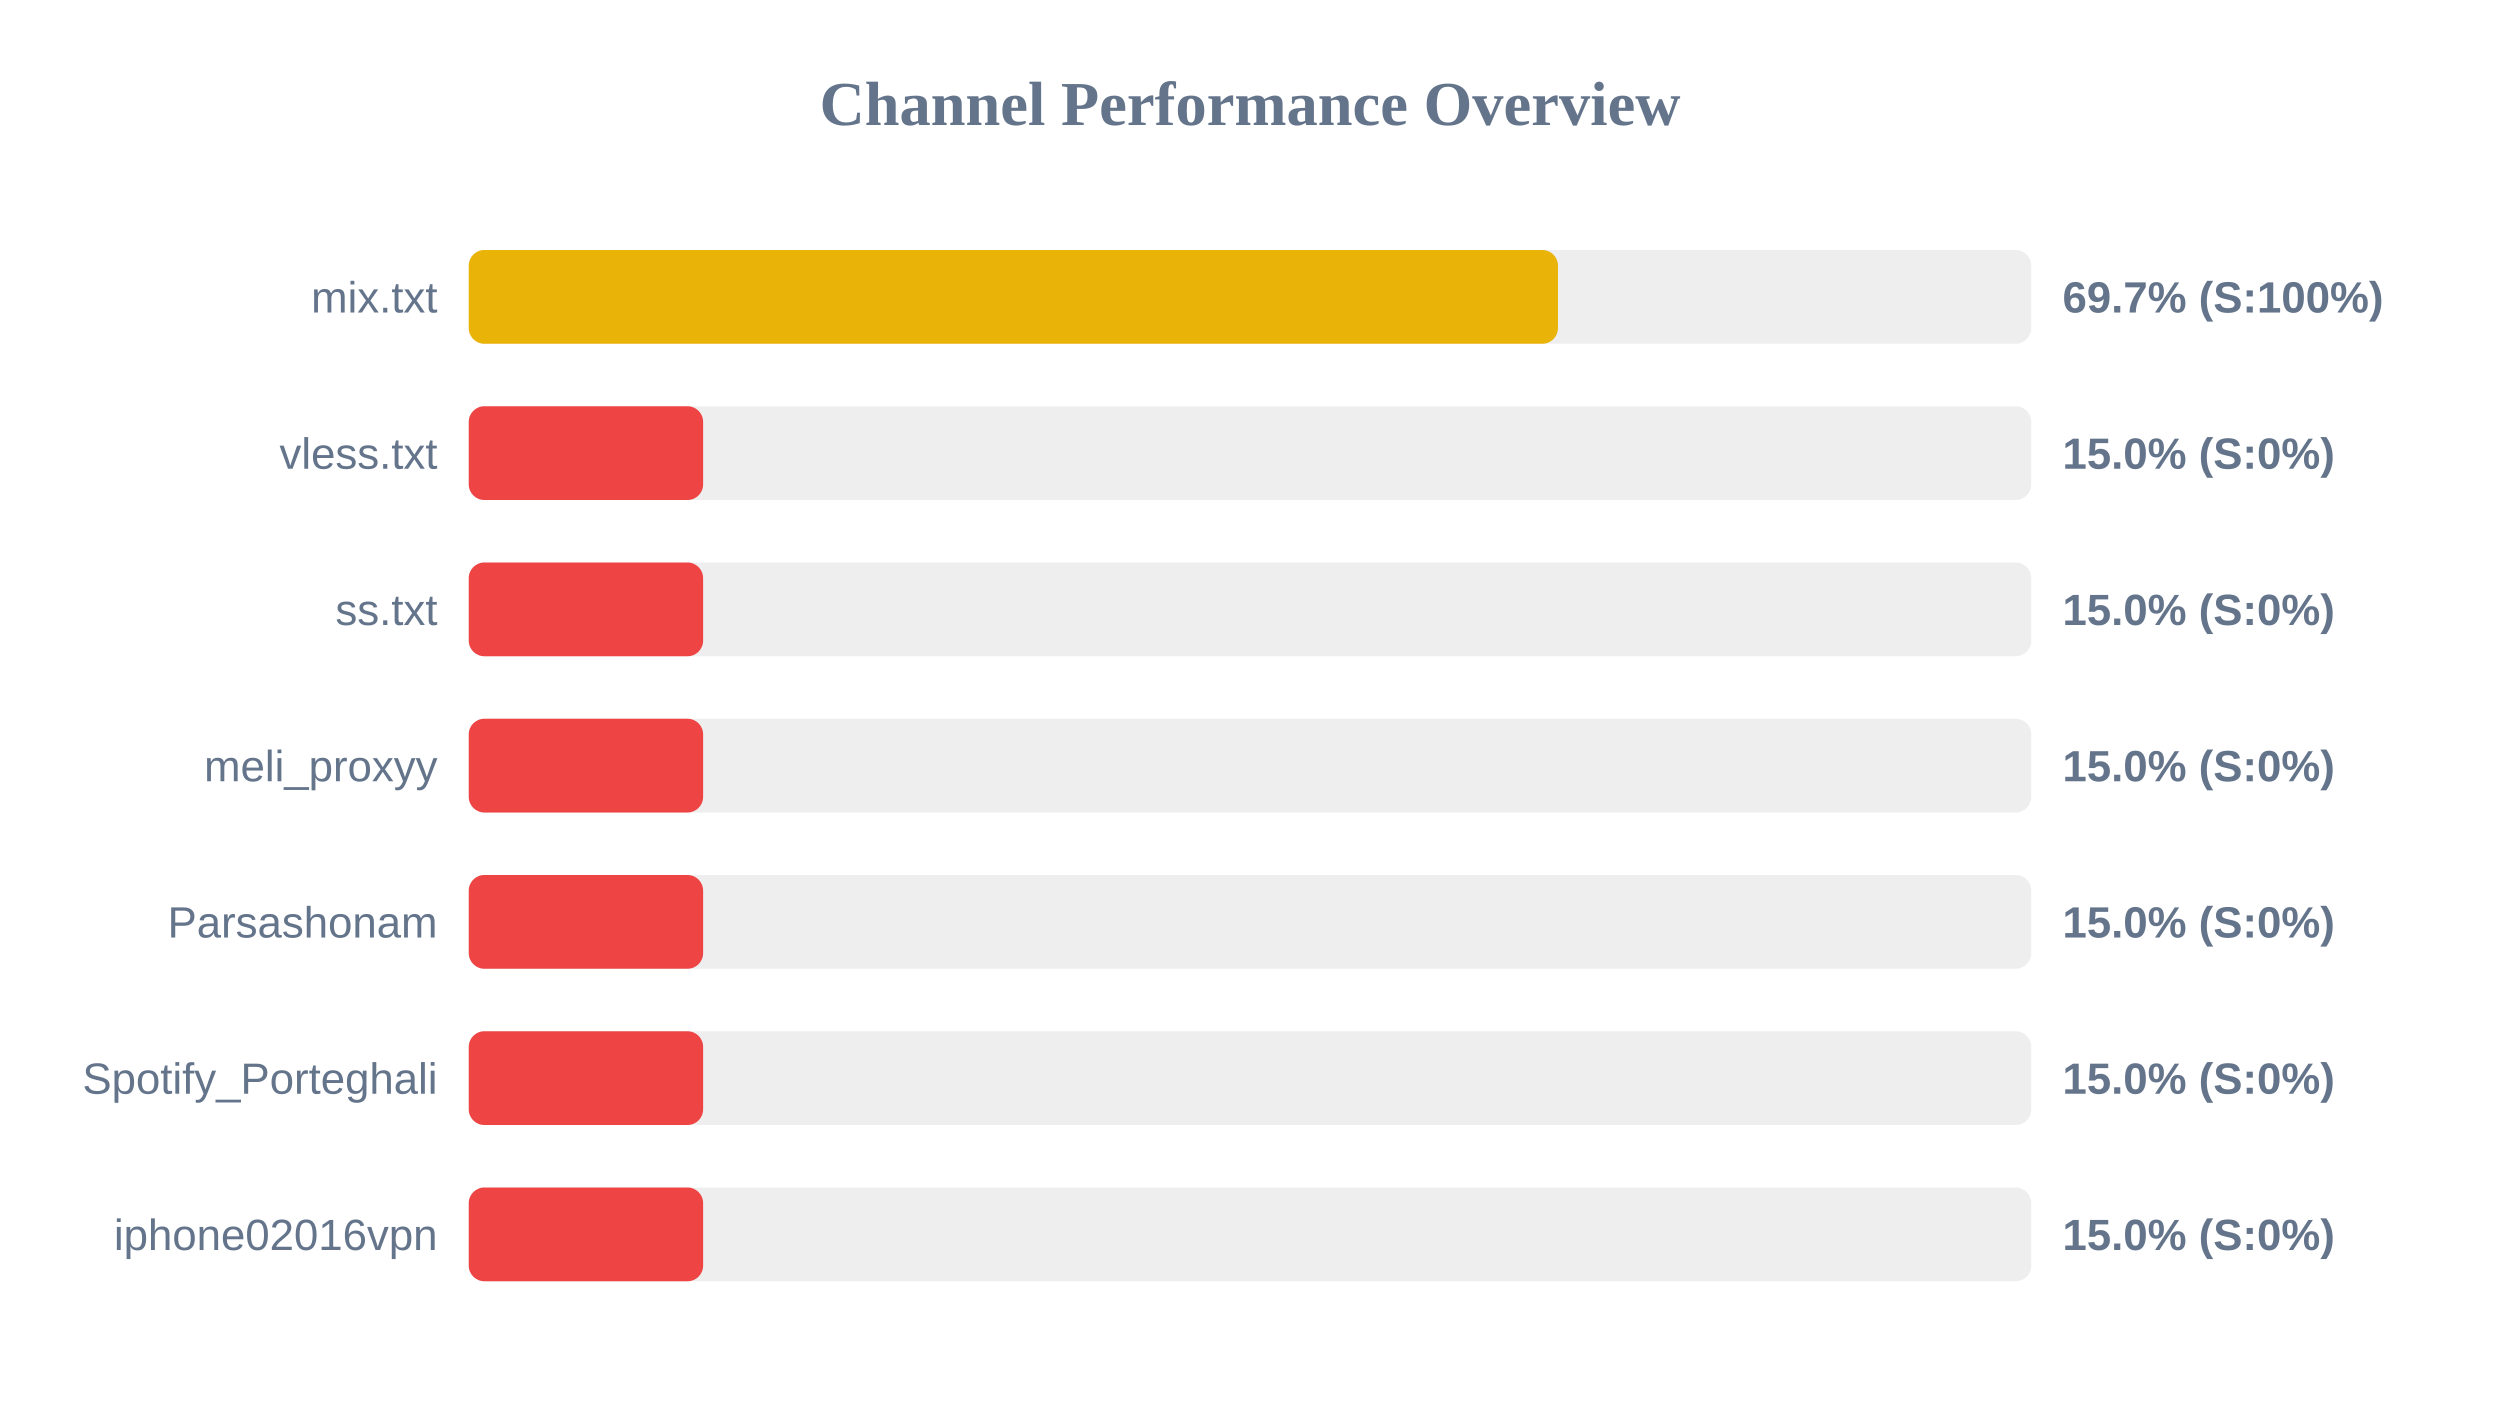
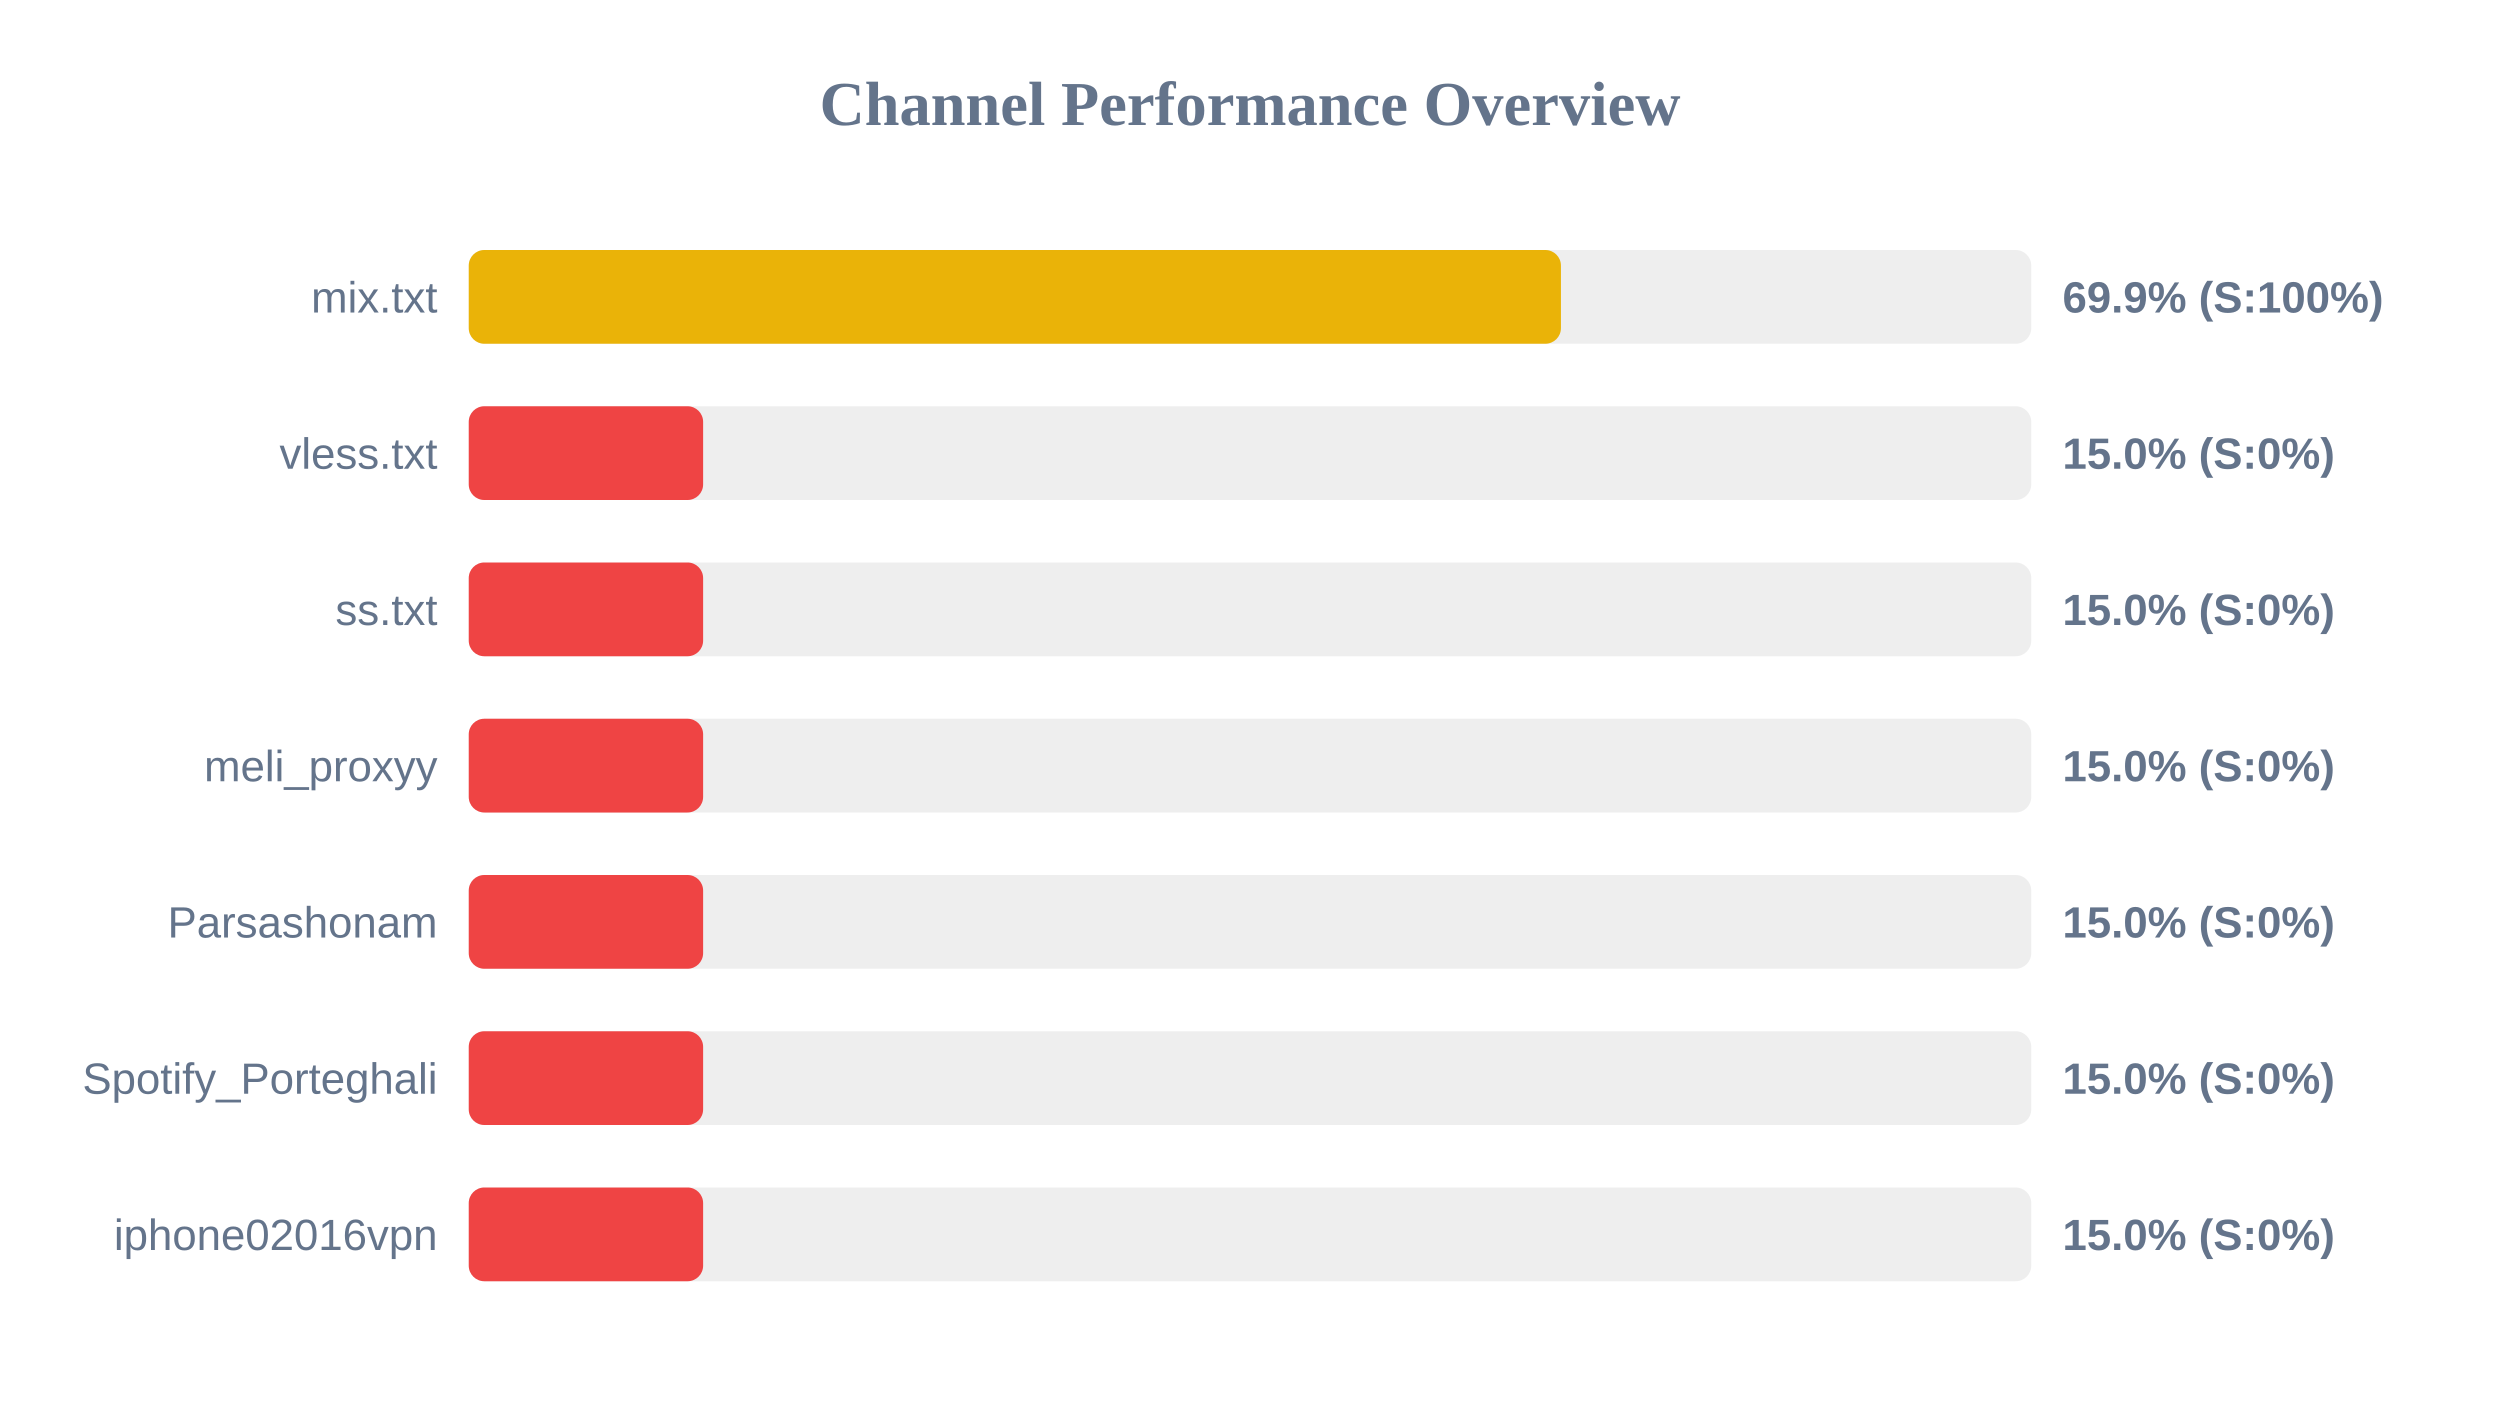
<svg xmlns="http://www.w3.org/2000/svg" width="800" height="450" version="1.1">
  <style>
        .row { font: 14px Arial; fill: #64748b; }
        .score { font: bold 14px Arial; fill: #64748b; }
    </style>
  <text x="400" y="40" text-anchor="middle" font-size="20px" font-weight="bold" fill="#64748b">Channel Performance Overview</text>
  <rect x="150" y="80" width="500" height="30" fill="#eee" rx="5" />
-   <rect x="150" y="80" width="348.55" height="30" fill="#eab308" rx="5" />
+   <rect x="150" y="80" width="349.5" height="30" fill="#eab308" rx="5" />
  <text x="140" y="100" text-anchor="end" class="row">mix.txt</text>
-   <text x="660" y="100" text-anchor="start" class="score">69.7% (S:100%)</text>
+   <text x="660" y="100" text-anchor="start" class="score">69.9% (S:100%)</text>
  <rect x="150" y="130" width="500" height="30" fill="#eee" rx="5" />
  <rect x="150" y="130" width="75.0" height="30" fill="#ef4444" rx="5" />
  <text x="140" y="150" text-anchor="end" class="row">vless.txt</text>
  <text x="660" y="150" text-anchor="start" class="score">15.0% (S:0%)</text>
  <rect x="150" y="180" width="500" height="30" fill="#eee" rx="5" />
  <rect x="150" y="180" width="75.0" height="30" fill="#ef4444" rx="5" />
  <text x="140" y="200" text-anchor="end" class="row">ss.txt</text>
  <text x="660" y="200" text-anchor="start" class="score">15.0% (S:0%)</text>
  <rect x="150" y="230" width="500" height="30" fill="#eee" rx="5" />
  <rect x="150" y="230" width="75.0" height="30" fill="#ef4444" rx="5" />
  <text x="140" y="250" text-anchor="end" class="row">meli_proxyy</text>
  <text x="660" y="250" text-anchor="start" class="score">15.0% (S:0%)</text>
  <rect x="150" y="280" width="500" height="30" fill="#eee" rx="5" />
  <rect x="150" y="280" width="75.0" height="30" fill="#ef4444" rx="5" />
  <text x="140" y="300" text-anchor="end" class="row">Parsashonam</text>
  <text x="660" y="300" text-anchor="start" class="score">15.0% (S:0%)</text>
  <rect x="150" y="330" width="500" height="30" fill="#eee" rx="5" />
  <rect x="150" y="330" width="75.0" height="30" fill="#ef4444" rx="5" />
  <text x="140" y="350" text-anchor="end" class="row">Spotify_Porteghali</text>
  <text x="660" y="350" text-anchor="start" class="score">15.0% (S:0%)</text>
  <rect x="150" y="380" width="500" height="30" fill="#eee" rx="5" />
  <rect x="150" y="380" width="75.0" height="30" fill="#ef4444" rx="5" />
  <text x="140" y="400" text-anchor="end" class="row">iphone02016vpn</text>
  <text x="660" y="400" text-anchor="start" class="score">15.0% (S:0%)</text>
</svg>
